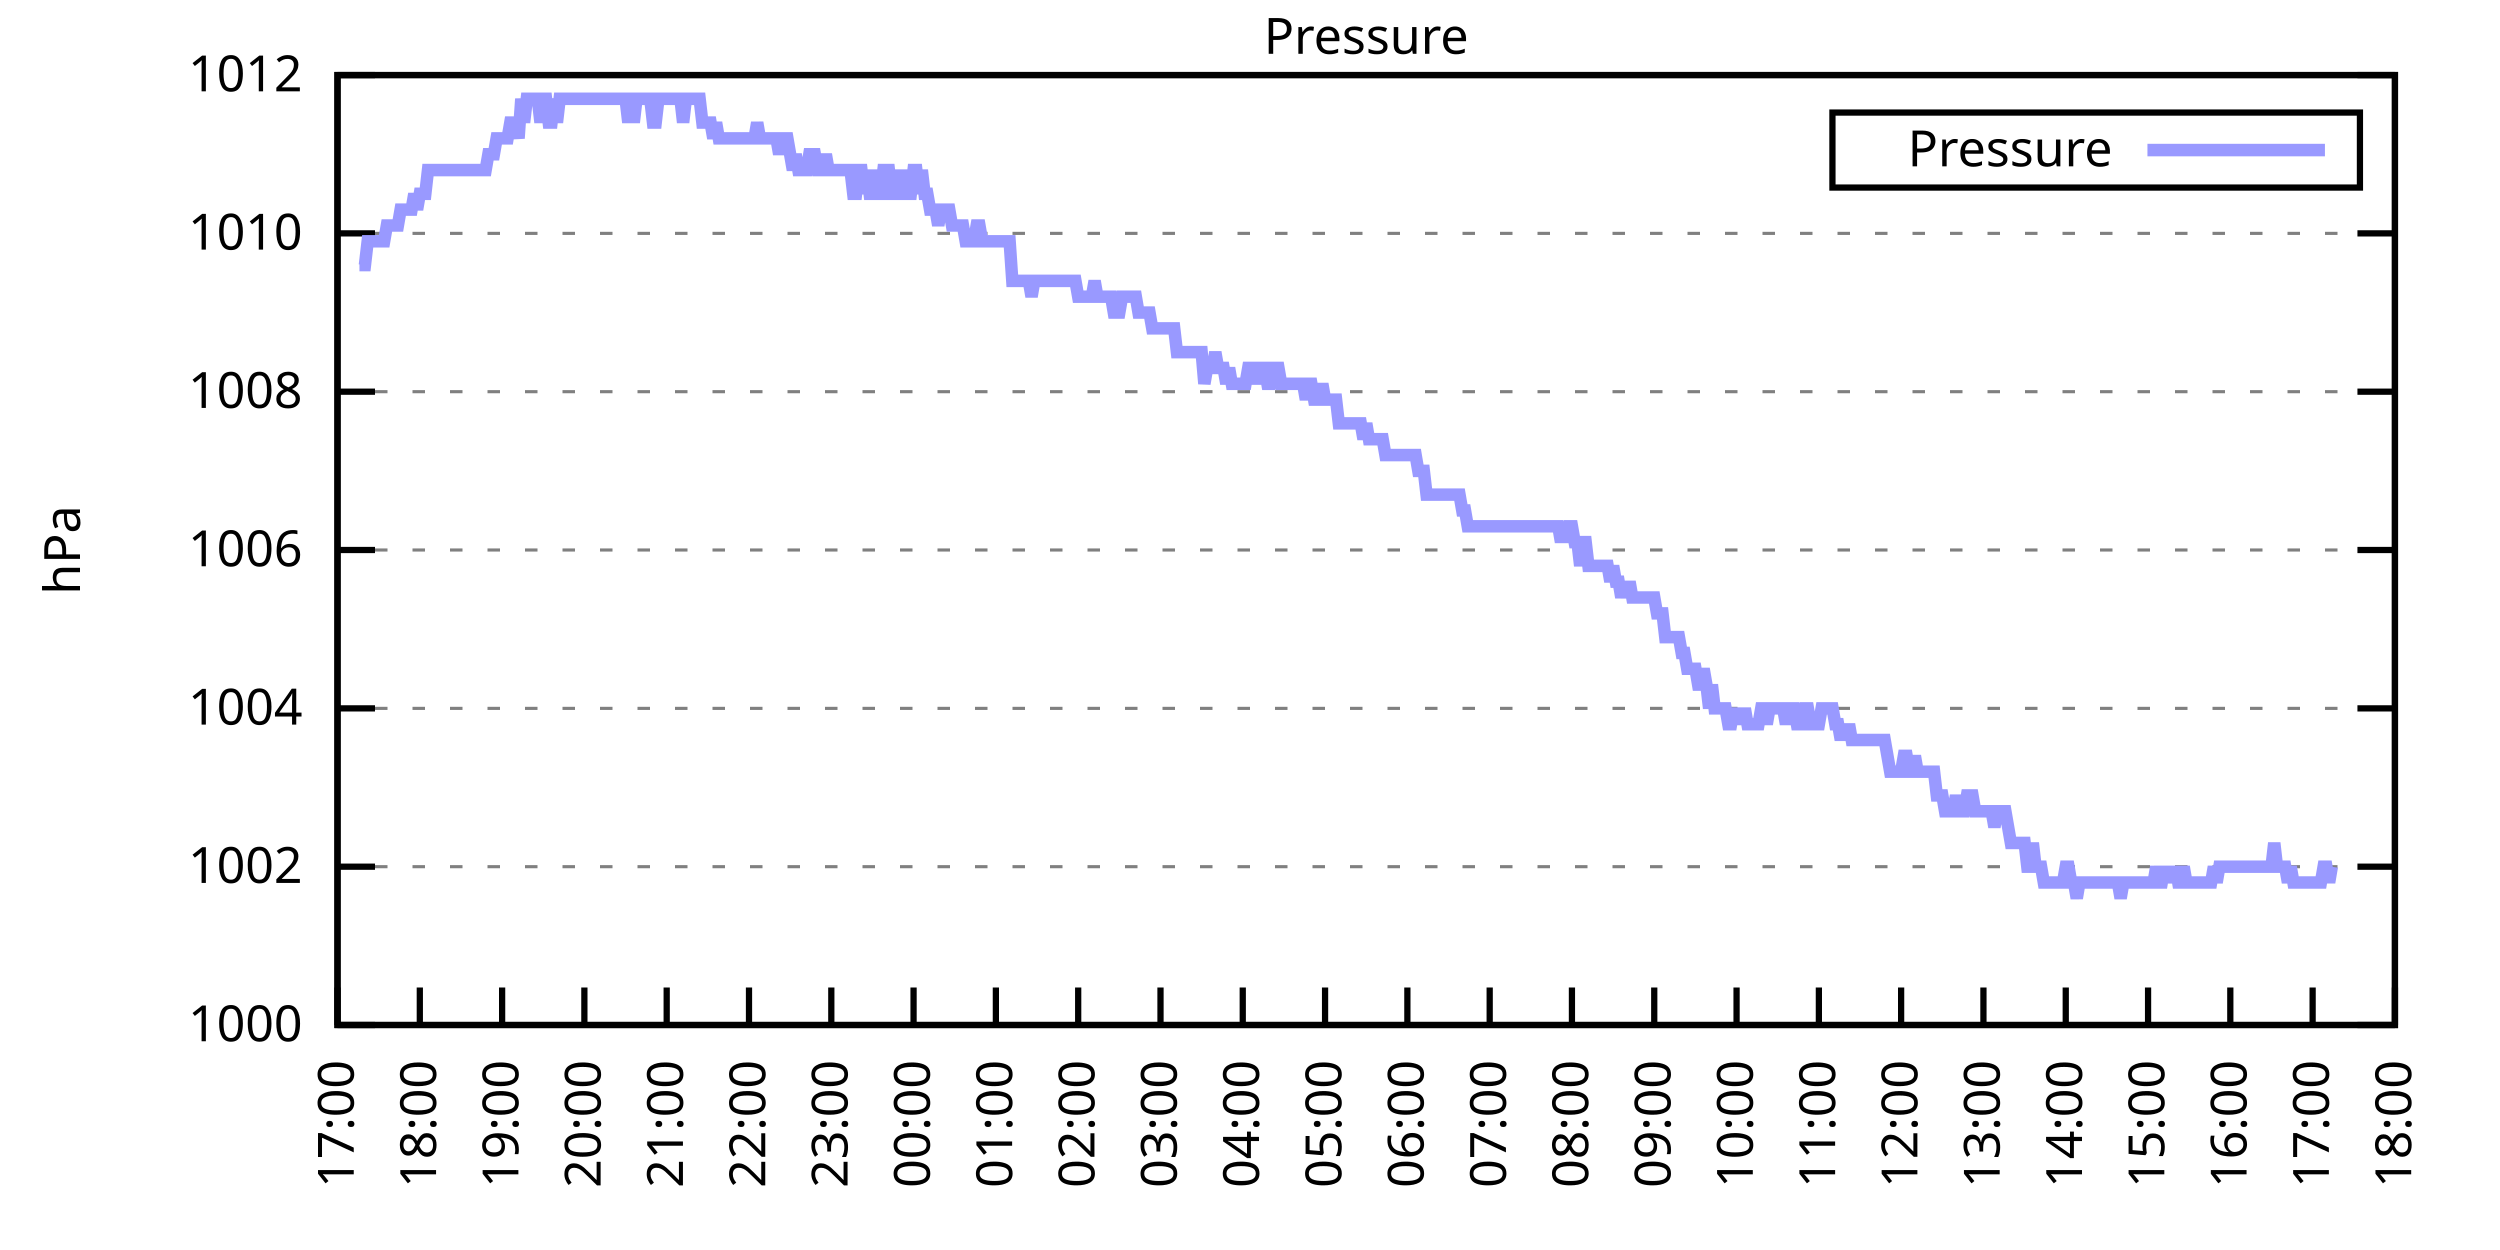
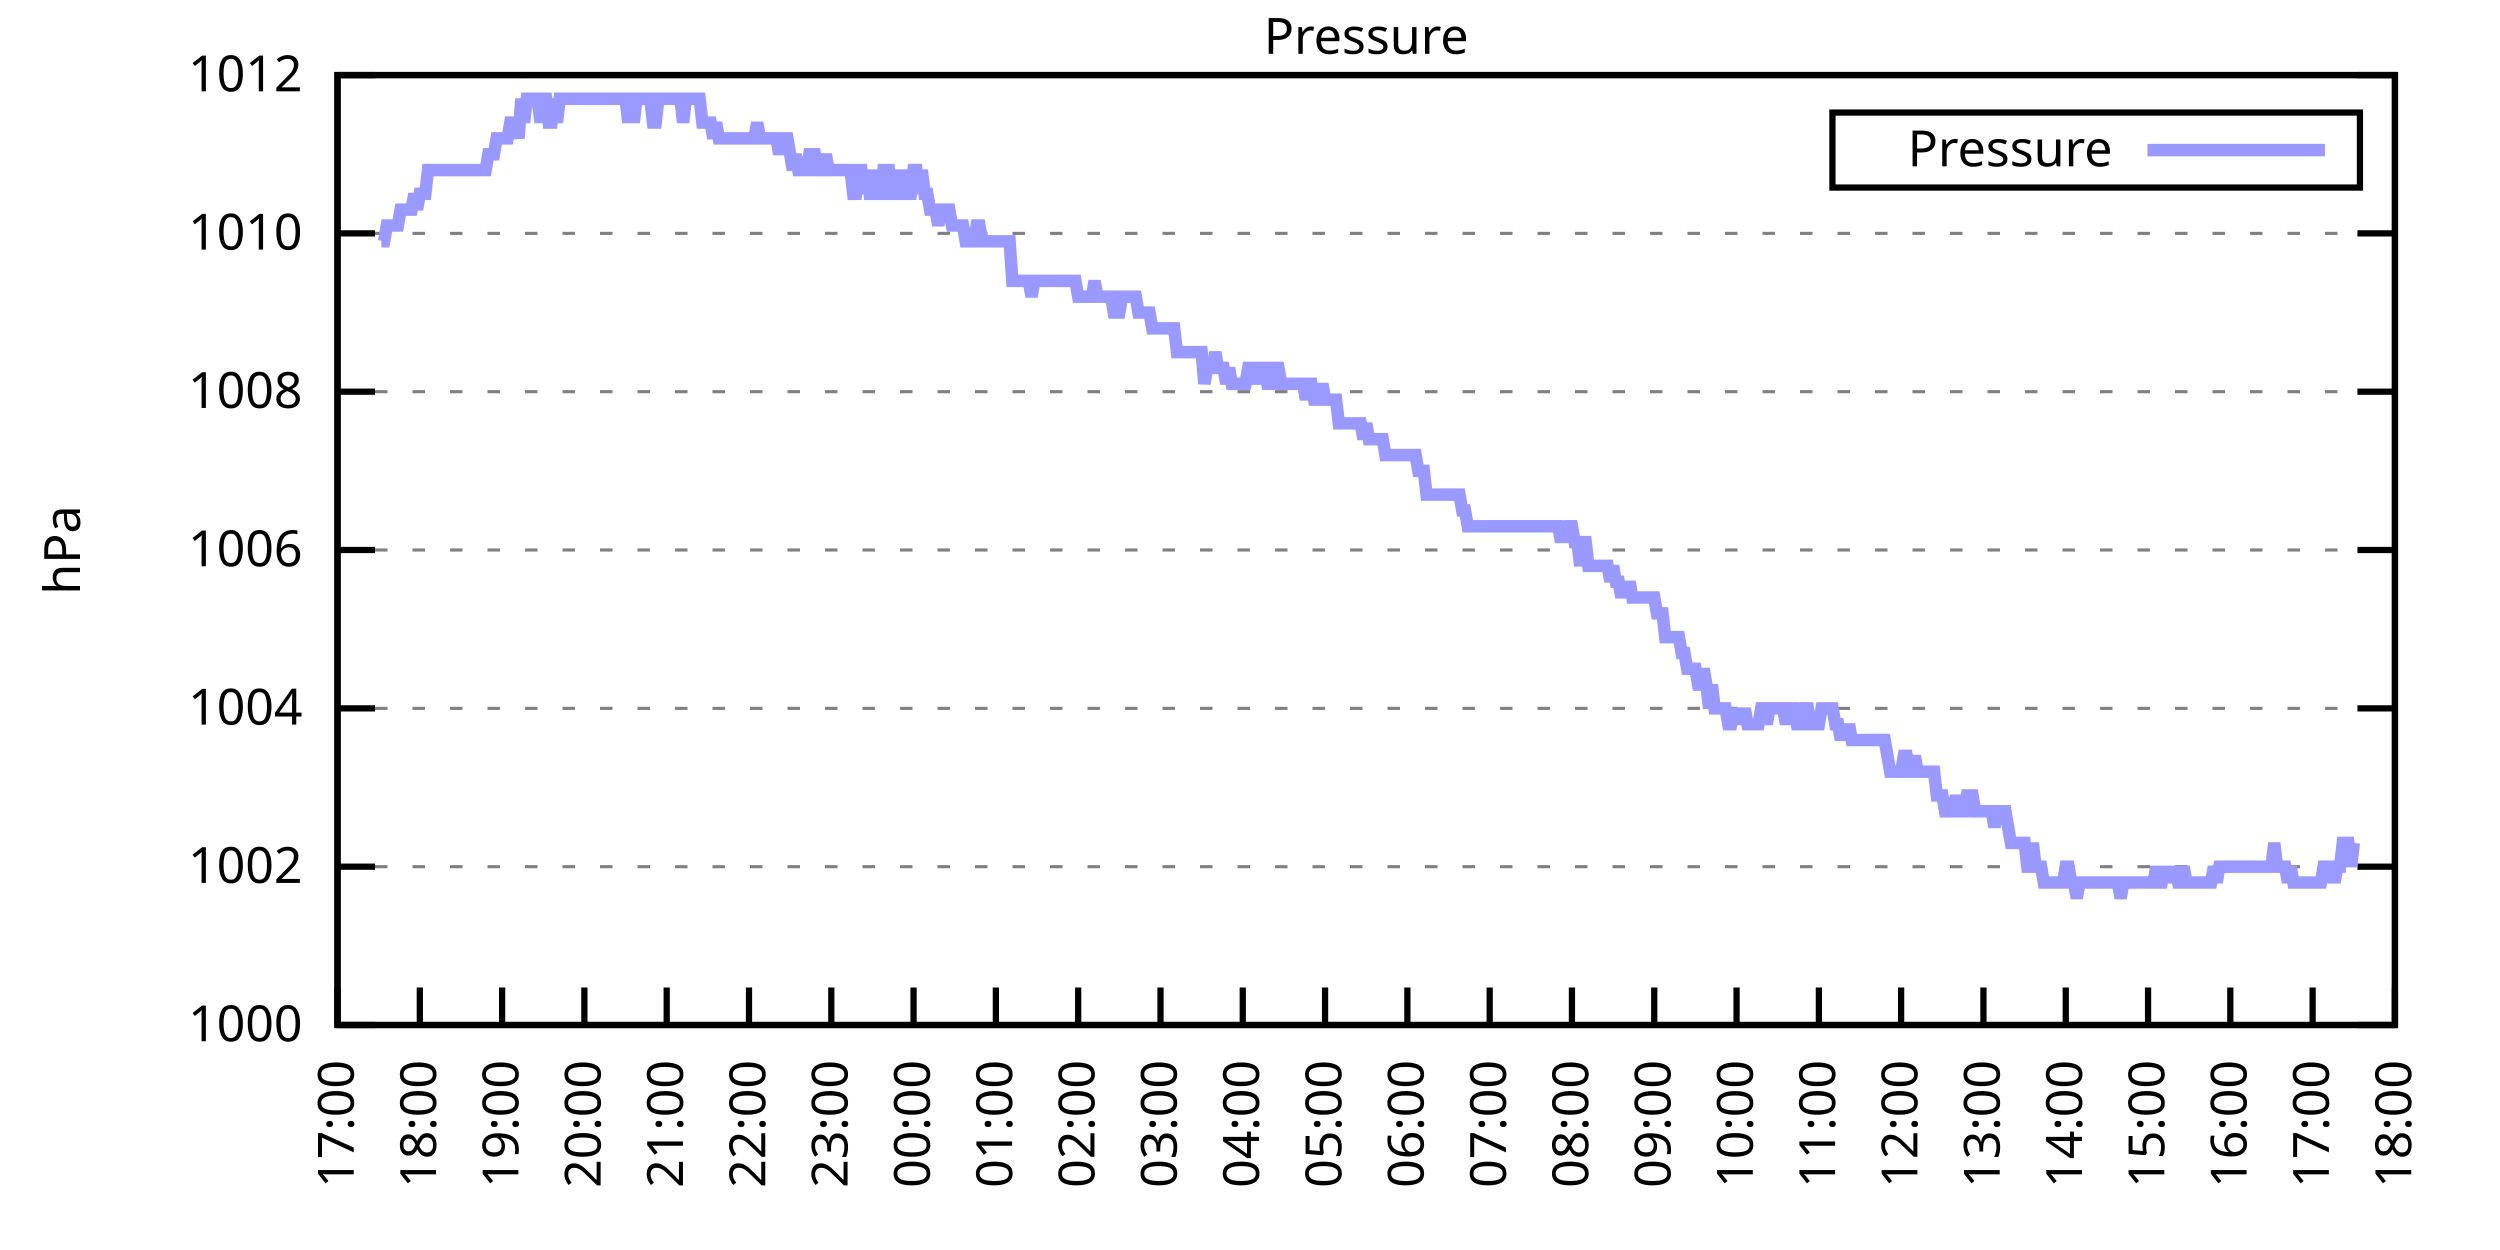
<svg xmlns="http://www.w3.org/2000/svg" xmlns:xlink="http://www.w3.org/1999/xlink" width="400" height="200" viewBox="0 0 400 200">
  <g id="gnuplot_canvas">
    <rect x="0" y="0" width="400" height="200" fill="none" />
    <defs>
      <circle id="gpDot" r="0.5" stroke-width="0.5" stroke="currentColor" />
      <path id="gpPt0" stroke-width="0.333" stroke="currentColor" d="M-1,0 h2 M0,-1 v2" />
      <path id="gpPt1" stroke-width="0.333" stroke="currentColor" d="M-1,-1 L1,1 M1,-1 L-1,1" />
      <path id="gpPt2" stroke-width="0.333" stroke="currentColor" d="M-1,0 L1,0 M0,-1 L0,1 M-1,-1 L1,1 M-1,1 L1,-1" />
      <rect id="gpPt3" stroke-width="0.333" stroke="currentColor" x="-1" y="-1" width="2" height="2" />
      <rect id="gpPt4" stroke-width="0.333" stroke="currentColor" fill="currentColor" x="-1" y="-1" width="2" height="2" />
      <circle id="gpPt5" stroke-width="0.333" stroke="currentColor" cx="0" cy="0" r="1" />
      <use xlink:href="#gpPt5" id="gpPt6" fill="currentColor" stroke="none" />
      <path id="gpPt7" stroke-width="0.333" stroke="currentColor" d="M0,-1.33 L-1.33,0.67 L1.33,0.67 z" />
      <use xlink:href="#gpPt7" id="gpPt8" fill="currentColor" stroke="none" />
      <use xlink:href="#gpPt7" id="gpPt9" stroke="currentColor" transform="rotate(180)" />
      <use xlink:href="#gpPt9" id="gpPt10" fill="currentColor" stroke="none" />
      <use xlink:href="#gpPt3" id="gpPt11" stroke="currentColor" transform="rotate(45)" />
      <use xlink:href="#gpPt11" id="gpPt12" fill="currentColor" stroke="none" />
      <path id="gpPt13" stroke-width="0.333" stroke="currentColor" d="M0,1.330 L1.265,0.411 L0.782,-1.067 L-0.782,-1.076 L-1.265,0.411 z" />
      <use xlink:href="#gpPt13" id="gpPt14" fill="currentColor" stroke="none" />
      <filter id="textbox" filterUnits="objectBoundingBox" x="0" y="0" height="1" width="1">
        <feFlood flood-color="white" flood-opacity="1" result="bgnd" />
        <feComposite in="SourceGraphic" in2="bgnd" operator="atop" />
      </filter>
      <filter id="greybox" filterUnits="objectBoundingBox" x="0" y="0" height="1" width="1">
        <feFlood flood-color="lightgrey" flood-opacity="1" result="grey" />
        <feComposite in="SourceGraphic" in2="grey" operator="atop" />
      </filter>
    </defs>
    <g fill="none" color="white" stroke="currentColor" stroke-width="1.00" stroke-linecap="butt" stroke-linejoin="miter">
</g>
    <g fill="none" color="black" stroke="currentColor" stroke-width="1.00" stroke-linecap="butt" stroke-linejoin="miter">
      <g stroke="none" shape-rendering="crispEdges">
        <polygon fill="rgb(255, 255, 255)" points="54.00,164.00 383.18,164.00 383.18,12.02 54.00,12.02 " />
      </g>
    </g>
    <g fill="none" color="black" stroke="currentColor" stroke-width="1.00" stroke-linecap="butt" stroke-linejoin="miter">
</g>
    <g fill="none" color="black" stroke="black" stroke-width="0.50" stroke-linecap="butt" stroke-linejoin="miter">
</g>
    <g fill="none" color="gray" stroke="currentColor" stroke-width="0.50" stroke-linecap="butt" stroke-linejoin="miter">
      <path stroke="gray" stroke-dasharray="2,4" class="gridline" d="M54.00,164.00 L383.19,164.00  " />
    </g>
    <g fill="none" color="gray" stroke="gray" stroke-width="1.00" stroke-linecap="butt" stroke-linejoin="miter">
</g>
    <g fill="none" color="black" stroke="currentColor" stroke-width="1.00" stroke-linecap="butt" stroke-linejoin="miter">
      <path stroke="black" d="M54.00,164.00 L60.00,164.00 M383.19,164.00 L377.19,164.00  " />
      <g transform="translate(48.40,166.60)" stroke="none" fill="black" font-family="Sans" font-size="8.00" text-anchor="end">
        <text>
          <tspan font-family="Sans"> 1000</tspan>
        </text>
      </g>
    </g>
    <g fill="none" color="black" stroke="currentColor" stroke-width="1.00" stroke-linecap="butt" stroke-linejoin="miter">
</g>
    <g fill="none" color="black" stroke="black" stroke-width="0.50" stroke-linecap="butt" stroke-linejoin="miter">
</g>
    <g fill="none" color="gray" stroke="currentColor" stroke-width="0.50" stroke-linecap="butt" stroke-linejoin="miter">
      <path stroke="gray" stroke-dasharray="2,4" class="gridline" d="M54.00,138.67 L383.19,138.67  " />
    </g>
    <g fill="none" color="gray" stroke="gray" stroke-width="1.00" stroke-linecap="butt" stroke-linejoin="miter">
</g>
    <g fill="none" color="black" stroke="currentColor" stroke-width="1.00" stroke-linecap="butt" stroke-linejoin="miter">
      <path stroke="black" d="M54.00,138.67 L60.00,138.67 M383.19,138.67 L377.19,138.67  " />
      <g transform="translate(48.40,141.27)" stroke="none" fill="black" font-family="Sans" font-size="8.00" text-anchor="end">
        <text>
          <tspan font-family="Sans"> 1002</tspan>
        </text>
      </g>
    </g>
    <g fill="none" color="black" stroke="currentColor" stroke-width="1.00" stroke-linecap="butt" stroke-linejoin="miter">
</g>
    <g fill="none" color="black" stroke="black" stroke-width="0.50" stroke-linecap="butt" stroke-linejoin="miter">
</g>
    <g fill="none" color="gray" stroke="currentColor" stroke-width="0.50" stroke-linecap="butt" stroke-linejoin="miter">
      <path stroke="gray" stroke-dasharray="2,4" class="gridline" d="M54.00,113.34 L383.19,113.34  " />
    </g>
    <g fill="none" color="gray" stroke="gray" stroke-width="1.00" stroke-linecap="butt" stroke-linejoin="miter">
</g>
    <g fill="none" color="black" stroke="currentColor" stroke-width="1.00" stroke-linecap="butt" stroke-linejoin="miter">
      <path stroke="black" d="M54.00,113.34 L60.00,113.34 M383.19,113.34 L377.19,113.34  " />
      <g transform="translate(48.40,115.94)" stroke="none" fill="black" font-family="Sans" font-size="8.00" text-anchor="end">
        <text>
          <tspan font-family="Sans"> 1004</tspan>
        </text>
      </g>
    </g>
    <g fill="none" color="black" stroke="currentColor" stroke-width="1.00" stroke-linecap="butt" stroke-linejoin="miter">
</g>
    <g fill="none" color="black" stroke="black" stroke-width="0.50" stroke-linecap="butt" stroke-linejoin="miter">
</g>
    <g fill="none" color="gray" stroke="currentColor" stroke-width="0.50" stroke-linecap="butt" stroke-linejoin="miter">
      <path stroke="gray" stroke-dasharray="2,4" class="gridline" d="M54.00,88.00 L383.19,88.00  " />
    </g>
    <g fill="none" color="gray" stroke="gray" stroke-width="1.00" stroke-linecap="butt" stroke-linejoin="miter">
</g>
    <g fill="none" color="black" stroke="currentColor" stroke-width="1.00" stroke-linecap="butt" stroke-linejoin="miter">
      <path stroke="black" d="M54.00,88.00 L60.00,88.00 M383.19,88.00 L377.19,88.00  " />
      <g transform="translate(48.40,90.60)" stroke="none" fill="black" font-family="Sans" font-size="8.00" text-anchor="end">
        <text>
          <tspan font-family="Sans"> 1006</tspan>
        </text>
      </g>
    </g>
    <g fill="none" color="black" stroke="currentColor" stroke-width="1.00" stroke-linecap="butt" stroke-linejoin="miter">
</g>
    <g fill="none" color="black" stroke="black" stroke-width="0.50" stroke-linecap="butt" stroke-linejoin="miter">
</g>
    <g fill="none" color="gray" stroke="currentColor" stroke-width="0.50" stroke-linecap="butt" stroke-linejoin="miter">
      <path stroke="gray" stroke-dasharray="2,4" class="gridline" d="M54.00,62.67 L383.19,62.67  " />
    </g>
    <g fill="none" color="gray" stroke="gray" stroke-width="1.00" stroke-linecap="butt" stroke-linejoin="miter">
</g>
    <g fill="none" color="black" stroke="currentColor" stroke-width="1.00" stroke-linecap="butt" stroke-linejoin="miter">
      <path stroke="black" d="M54.00,62.67 L60.00,62.67 M383.19,62.67 L377.19,62.67  " />
      <g transform="translate(48.40,65.27)" stroke="none" fill="black" font-family="Sans" font-size="8.00" text-anchor="end">
        <text>
          <tspan font-family="Sans"> 1008</tspan>
        </text>
      </g>
    </g>
    <g fill="none" color="black" stroke="currentColor" stroke-width="1.00" stroke-linecap="butt" stroke-linejoin="miter">
</g>
    <g fill="none" color="black" stroke="black" stroke-width="0.50" stroke-linecap="butt" stroke-linejoin="miter">
</g>
    <g fill="none" color="gray" stroke="currentColor" stroke-width="0.50" stroke-linecap="butt" stroke-linejoin="miter">
      <path stroke="gray" stroke-dasharray="2,4" class="gridline" d="M54.00,37.34 L383.19,37.34  " />
    </g>
    <g fill="none" color="gray" stroke="gray" stroke-width="1.00" stroke-linecap="butt" stroke-linejoin="miter">
</g>
    <g fill="none" color="black" stroke="currentColor" stroke-width="1.00" stroke-linecap="butt" stroke-linejoin="miter">
      <path stroke="black" d="M54.00,37.34 L60.00,37.34 M383.19,37.34 L377.19,37.34  " />
      <g transform="translate(48.40,39.94)" stroke="none" fill="black" font-family="Sans" font-size="8.00" text-anchor="end">
        <text>
          <tspan font-family="Sans"> 1010</tspan>
        </text>
      </g>
    </g>
    <g fill="none" color="black" stroke="currentColor" stroke-width="1.00" stroke-linecap="butt" stroke-linejoin="miter">
</g>
    <g fill="none" color="black" stroke="black" stroke-width="0.50" stroke-linecap="butt" stroke-linejoin="miter">
</g>
    <g fill="none" color="gray" stroke="currentColor" stroke-width="0.50" stroke-linecap="butt" stroke-linejoin="miter">
      <path stroke="gray" stroke-dasharray="2,4" class="gridline" d="M54.00,12.01 L383.19,12.01  " />
    </g>
    <g fill="none" color="gray" stroke="gray" stroke-width="1.00" stroke-linecap="butt" stroke-linejoin="miter">
</g>
    <g fill="none" color="black" stroke="currentColor" stroke-width="1.00" stroke-linecap="butt" stroke-linejoin="miter">
      <path stroke="black" d="M54.00,12.01 L60.00,12.01 M383.19,12.01 L377.19,12.01  " />
      <g transform="translate(48.40,14.61)" stroke="none" fill="black" font-family="Sans" font-size="8.00" text-anchor="end">
        <text>
          <tspan font-family="Sans"> 1012</tspan>
        </text>
      </g>
    </g>
    <g fill="none" color="black" stroke="currentColor" stroke-width="1.00" stroke-linecap="butt" stroke-linejoin="miter">
      <path stroke="black" d="M54.00,164.00 L54.00,158.00  " />
      <g transform="translate(56.60,169.60) rotate(270.00)" stroke="none" fill="black" font-family="Sans" font-size="8.00" text-anchor="end">
        <text>
          <tspan font-family="Sans">17:00</tspan>
        </text>
      </g>
    </g>
    <g fill="none" color="black" stroke="currentColor" stroke-width="1.00" stroke-linecap="butt" stroke-linejoin="miter">
      <path stroke="black" d="M67.17,164.00 L67.17,158.00  " />
      <g transform="translate(69.77,169.60) rotate(270.00)" stroke="none" fill="black" font-family="Sans" font-size="8.00" text-anchor="end">
        <text>
          <tspan font-family="Sans">18:00</tspan>
        </text>
      </g>
    </g>
    <g fill="none" color="black" stroke="currentColor" stroke-width="1.00" stroke-linecap="butt" stroke-linejoin="miter">
      <path stroke="black" d="M80.34,164.00 L80.34,158.00  " />
      <g transform="translate(82.94,169.60) rotate(270.00)" stroke="none" fill="black" font-family="Sans" font-size="8.00" text-anchor="end">
        <text>
          <tspan font-family="Sans">19:00</tspan>
        </text>
      </g>
    </g>
    <g fill="none" color="black" stroke="currentColor" stroke-width="1.00" stroke-linecap="butt" stroke-linejoin="miter">
      <path stroke="black" d="M93.50,164.00 L93.50,158.00  " />
      <g transform="translate(96.10,169.60) rotate(270.00)" stroke="none" fill="black" font-family="Sans" font-size="8.00" text-anchor="end">
        <text>
          <tspan font-family="Sans">20:00</tspan>
        </text>
      </g>
    </g>
    <g fill="none" color="black" stroke="currentColor" stroke-width="1.00" stroke-linecap="butt" stroke-linejoin="miter">
      <path stroke="black" d="M106.67,164.00 L106.67,158.00  " />
      <g transform="translate(109.27,169.60) rotate(270.00)" stroke="none" fill="black" font-family="Sans" font-size="8.00" text-anchor="end">
        <text>
          <tspan font-family="Sans">21:00</tspan>
        </text>
      </g>
    </g>
    <g fill="none" color="black" stroke="currentColor" stroke-width="1.00" stroke-linecap="butt" stroke-linejoin="miter">
      <path stroke="black" d="M119.84,164.00 L119.84,158.00  " />
      <g transform="translate(122.44,169.60) rotate(270.00)" stroke="none" fill="black" font-family="Sans" font-size="8.00" text-anchor="end">
        <text>
          <tspan font-family="Sans">22:00</tspan>
        </text>
      </g>
    </g>
    <g fill="none" color="black" stroke="currentColor" stroke-width="1.00" stroke-linecap="butt" stroke-linejoin="miter">
      <path stroke="black" d="M133.01,164.00 L133.01,158.00  " />
      <g transform="translate(135.61,169.60) rotate(270.00)" stroke="none" fill="black" font-family="Sans" font-size="8.00" text-anchor="end">
        <text>
          <tspan font-family="Sans">23:00</tspan>
        </text>
      </g>
    </g>
    <g fill="none" color="black" stroke="currentColor" stroke-width="1.00" stroke-linecap="butt" stroke-linejoin="miter">
      <path stroke="black" d="M146.17,164.00 L146.17,158.00  " />
      <g transform="translate(148.77,169.60) rotate(270.00)" stroke="none" fill="black" font-family="Sans" font-size="8.00" text-anchor="end">
        <text>
          <tspan font-family="Sans">00:00</tspan>
        </text>
      </g>
    </g>
    <g fill="none" color="black" stroke="currentColor" stroke-width="1.00" stroke-linecap="butt" stroke-linejoin="miter">
      <path stroke="black" d="M159.34,164.00 L159.34,158.00  " />
      <g transform="translate(161.94,169.60) rotate(270.00)" stroke="none" fill="black" font-family="Sans" font-size="8.00" text-anchor="end">
        <text>
          <tspan font-family="Sans">01:00</tspan>
        </text>
      </g>
    </g>
    <g fill="none" color="black" stroke="currentColor" stroke-width="1.00" stroke-linecap="butt" stroke-linejoin="miter">
      <path stroke="black" d="M172.51,164.00 L172.51,158.00  " />
      <g transform="translate(175.11,169.60) rotate(270.00)" stroke="none" fill="black" font-family="Sans" font-size="8.00" text-anchor="end">
        <text>
          <tspan font-family="Sans">02:00</tspan>
        </text>
      </g>
    </g>
    <g fill="none" color="black" stroke="currentColor" stroke-width="1.00" stroke-linecap="butt" stroke-linejoin="miter">
      <path stroke="black" d="M185.68,164.00 L185.68,158.00  " />
      <g transform="translate(188.28,169.60) rotate(270.00)" stroke="none" fill="black" font-family="Sans" font-size="8.00" text-anchor="end">
        <text>
          <tspan font-family="Sans">03:00</tspan>
        </text>
      </g>
    </g>
    <g fill="none" color="black" stroke="currentColor" stroke-width="1.00" stroke-linecap="butt" stroke-linejoin="miter">
      <path stroke="black" d="M198.84,164.00 L198.84,158.00  " />
      <g transform="translate(201.44,169.60) rotate(270.00)" stroke="none" fill="black" font-family="Sans" font-size="8.00" text-anchor="end">
        <text>
          <tspan font-family="Sans">04:00</tspan>
        </text>
      </g>
    </g>
    <g fill="none" color="black" stroke="currentColor" stroke-width="1.00" stroke-linecap="butt" stroke-linejoin="miter">
      <path stroke="black" d="M212.01,164.00 L212.01,158.00  " />
      <g transform="translate(214.61,169.60) rotate(270.00)" stroke="none" fill="black" font-family="Sans" font-size="8.00" text-anchor="end">
        <text>
          <tspan font-family="Sans">05:00</tspan>
        </text>
      </g>
    </g>
    <g fill="none" color="black" stroke="currentColor" stroke-width="1.00" stroke-linecap="butt" stroke-linejoin="miter">
      <path stroke="black" d="M225.18,164.00 L225.18,158.00  " />
      <g transform="translate(227.78,169.60) rotate(270.00)" stroke="none" fill="black" font-family="Sans" font-size="8.00" text-anchor="end">
        <text>
          <tspan font-family="Sans">06:00</tspan>
        </text>
      </g>
    </g>
    <g fill="none" color="black" stroke="currentColor" stroke-width="1.00" stroke-linecap="butt" stroke-linejoin="miter">
      <path stroke="black" d="M238.35,164.00 L238.35,158.00  " />
      <g transform="translate(240.95,169.60) rotate(270.00)" stroke="none" fill="black" font-family="Sans" font-size="8.00" text-anchor="end">
        <text>
          <tspan font-family="Sans">07:00</tspan>
        </text>
      </g>
    </g>
    <g fill="none" color="black" stroke="currentColor" stroke-width="1.00" stroke-linecap="butt" stroke-linejoin="miter">
      <path stroke="black" d="M251.51,164.00 L251.51,158.00  " />
      <g transform="translate(254.11,169.60) rotate(270.00)" stroke="none" fill="black" font-family="Sans" font-size="8.00" text-anchor="end">
        <text>
          <tspan font-family="Sans">08:00</tspan>
        </text>
      </g>
    </g>
    <g fill="none" color="black" stroke="currentColor" stroke-width="1.00" stroke-linecap="butt" stroke-linejoin="miter">
      <path stroke="black" d="M264.68,164.00 L264.68,158.00  " />
      <g transform="translate(267.28,169.60) rotate(270.00)" stroke="none" fill="black" font-family="Sans" font-size="8.00" text-anchor="end">
        <text>
          <tspan font-family="Sans">09:00</tspan>
        </text>
      </g>
    </g>
    <g fill="none" color="black" stroke="currentColor" stroke-width="1.00" stroke-linecap="butt" stroke-linejoin="miter">
      <path stroke="black" d="M277.85,164.00 L277.85,158.00  " />
      <g transform="translate(280.45,169.60) rotate(270.00)" stroke="none" fill="black" font-family="Sans" font-size="8.00" text-anchor="end">
        <text>
          <tspan font-family="Sans">10:00</tspan>
        </text>
      </g>
    </g>
    <g fill="none" color="black" stroke="currentColor" stroke-width="1.00" stroke-linecap="butt" stroke-linejoin="miter">
      <path stroke="black" d="M291.02,164.00 L291.02,158.00  " />
      <g transform="translate(293.62,169.60) rotate(270.00)" stroke="none" fill="black" font-family="Sans" font-size="8.00" text-anchor="end">
        <text>
          <tspan font-family="Sans">11:00</tspan>
        </text>
      </g>
    </g>
    <g fill="none" color="black" stroke="currentColor" stroke-width="1.00" stroke-linecap="butt" stroke-linejoin="miter">
      <path stroke="black" d="M304.18,164.00 L304.18,158.00  " />
      <g transform="translate(306.78,169.60) rotate(270.00)" stroke="none" fill="black" font-family="Sans" font-size="8.00" text-anchor="end">
        <text>
          <tspan font-family="Sans">12:00</tspan>
        </text>
      </g>
    </g>
    <g fill="none" color="black" stroke="currentColor" stroke-width="1.00" stroke-linecap="butt" stroke-linejoin="miter">
      <path stroke="black" d="M317.35,164.00 L317.35,158.00  " />
      <g transform="translate(319.95,169.60) rotate(270.00)" stroke="none" fill="black" font-family="Sans" font-size="8.00" text-anchor="end">
        <text>
          <tspan font-family="Sans">13:00</tspan>
        </text>
      </g>
    </g>
    <g fill="none" color="black" stroke="currentColor" stroke-width="1.00" stroke-linecap="butt" stroke-linejoin="miter">
      <path stroke="black" d="M330.52,164.00 L330.52,158.00  " />
      <g transform="translate(333.12,169.60) rotate(270.00)" stroke="none" fill="black" font-family="Sans" font-size="8.00" text-anchor="end">
        <text>
          <tspan font-family="Sans">14:00</tspan>
        </text>
      </g>
    </g>
    <g fill="none" color="black" stroke="currentColor" stroke-width="1.00" stroke-linecap="butt" stroke-linejoin="miter">
      <path stroke="black" d="M343.69,164.00 L343.69,158.00  " />
      <g transform="translate(346.29,169.60) rotate(270.00)" stroke="none" fill="black" font-family="Sans" font-size="8.00" text-anchor="end">
        <text>
          <tspan font-family="Sans">15:00</tspan>
        </text>
      </g>
    </g>
    <g fill="none" color="black" stroke="currentColor" stroke-width="1.00" stroke-linecap="butt" stroke-linejoin="miter">
      <path stroke="black" d="M356.85,164.00 L356.85,158.00  " />
      <g transform="translate(359.45,169.60) rotate(270.00)" stroke="none" fill="black" font-family="Sans" font-size="8.00" text-anchor="end">
        <text>
          <tspan font-family="Sans">16:00</tspan>
        </text>
      </g>
    </g>
    <g fill="none" color="black" stroke="currentColor" stroke-width="1.00" stroke-linecap="butt" stroke-linejoin="miter">
      <path stroke="black" d="M370.02,164.00 L370.02,158.00  " />
      <g transform="translate(372.62,169.60) rotate(270.00)" stroke="none" fill="black" font-family="Sans" font-size="8.00" text-anchor="end">
        <text>
          <tspan font-family="Sans">17:00</tspan>
        </text>
      </g>
    </g>
    <g fill="none" color="black" stroke="currentColor" stroke-width="1.00" stroke-linecap="butt" stroke-linejoin="miter">
      <path stroke="black" d="M383.19,164.00 L383.19,158.00  " />
      <g transform="translate(385.79,169.60) rotate(270.00)" stroke="none" fill="black" font-family="Sans" font-size="8.00" text-anchor="end">
        <text>
          <tspan font-family="Sans">18:00</tspan>
        </text>
      </g>
    </g>
    <g fill="none" color="black" stroke="currentColor" stroke-width="1.00" stroke-linecap="butt" stroke-linejoin="miter">
</g>
    <g fill="none" color="black" stroke="currentColor" stroke-width="1.00" stroke-linecap="butt" stroke-linejoin="miter">
      <path stroke="black" d="M54.00,12.01 L54.00,164.00 L383.19,164.00 L383.19,12.01 L54.00,12.01 Z  " />
    </g>
    <g fill="none" color="black" stroke="currentColor" stroke-width="1.00" stroke-linecap="butt" stroke-linejoin="miter">
</g>
    <g fill="none" color="black" stroke="currentColor" stroke-width="1.00" stroke-linecap="butt" stroke-linejoin="miter">
      <path stroke="black" d="M293.19,30.01 L293.19,18.01 L377.59,18.01 L377.59,30.01 L293.19,30.01 Z  " />
    </g>
    <g id="Pressure_plot_1">
      <g fill="none" color="white" stroke="black" stroke-width="2.00" stroke-linecap="butt" stroke-linejoin="miter">
</g>
      <g fill="none" color="black" stroke="currentColor" stroke-width="2.00" stroke-linecap="butt" stroke-linejoin="miter">
        <g transform="translate(337.99,26.61)" stroke="none" fill="black" font-family="Sans" font-size="8.00" text-anchor="end">
          <text>
            <tspan font-family="Sans">Pressure</tspan>
          </text>
        </g>
      </g>
      <g fill="none" color="black" stroke="currentColor" stroke-width="2.00" stroke-linecap="butt" stroke-linejoin="miter">
-         <path stroke="rgb(153, 153, 255)" d="M343.59,24.01 L371.99,24.01 M57.51,42.41 L57.95,42.41 L58.39,42.41 L58.83,38.61 L59.27,38.61 L59.71,38.61   L60.14,38.61 L60.58,38.61 L61.02,38.61 L61.46,38.61 L61.90,36.08 L62.34,36.08 L62.78,36.08 L63.22,36.08   L63.66,36.08 L64.10,33.54 L64.53,33.54 L64.97,33.54 L65.41,33.54 L65.85,33.54 L66.29,31.01 L66.73,33.54   L67.17,31.01 L67.61,31.01 L68.05,31.01 L68.48,27.21 L68.92,27.21 L69.36,27.21 L69.80,27.21 L70.24,27.21   L70.68,27.21 L71.12,27.21 L71.56,27.21 L72.00,27.21 L72.43,27.21 L72.87,27.21 L73.31,27.21 L73.75,27.21   L74.19,27.21 L74.63,27.21 L75.07,27.21 L75.51,27.21 L75.95,27.21 L76.38,27.21 L76.82,27.21 L77.26,27.21   L77.70,27.21 L78.14,24.68 L78.58,24.68 L79.02,24.68 L79.46,22.14 L79.90,22.14 L80.34,22.14 L80.77,22.14   L81.21,22.14 L81.65,19.61 L82.09,19.61 L82.53,19.61 L82.97,22.14 L83.41,15.81 L83.85,19.61 L84.29,15.81   L84.72,15.81 L85.16,15.81 L85.60,15.81 L86.04,15.81 L86.48,19.61 L86.92,15.81 L87.36,15.81 L87.80,19.61   L88.24,19.61 L88.67,15.81 L89.11,19.61 L89.55,15.81 L89.99,15.81 L90.43,15.81 L90.87,15.81 L91.31,15.81   L91.75,15.81 L92.19,15.81 L92.62,15.81 L93.06,15.81 L93.50,15.81 L93.94,15.81 L94.38,15.81 L94.82,15.81   L95.26,15.81 L95.70,15.81 L96.14,15.81 L96.58,15.81 L97.01,15.81 L97.45,15.81 L97.89,15.81 L98.33,15.81   L98.77,15.81 L99.21,15.81 L99.65,15.81 L100.09,15.81 L100.53,19.61 L100.96,15.81 L101.40,19.61 L101.84,15.81   L102.28,15.81 L102.72,15.81 L103.16,15.81 L103.60,15.81 L104.04,15.81 L104.48,19.61 L104.91,19.61 L105.35,15.81   L105.79,15.81 L106.23,15.81 L106.67,15.81 L107.11,15.81 L107.55,15.81 L107.99,15.81 L108.43,15.81 L108.87,15.81   L109.30,19.61 L109.74,15.81 L110.18,15.81 L110.62,15.81 L111.06,15.81 L111.50,15.81 L111.94,15.81 L112.38,19.61   L112.82,19.61 L113.25,19.61 L113.69,19.61 L114.13,22.14 L114.57,19.61 L115.01,22.14 L115.45,22.14 L115.89,22.14   L116.33,22.14 L116.77,22.14 L117.20,22.14 L117.64,22.14 L118.08,22.14 L118.52,22.14 L118.96,22.14 L119.40,22.14   L119.84,22.14 L120.28,22.14 L120.72,22.14 L121.15,19.61 L121.59,22.14 L122.03,22.14 L122.47,22.14 L122.91,22.14   L123.35,22.14 L123.79,22.14 L124.23,22.14 L124.67,24.68 L125.11,22.14 L125.54,22.14 L125.98,22.14 L126.42,24.68   L126.86,27.21 L127.30,24.68 L127.74,27.21 L128.18,27.21 L128.62,27.21 L129.06,27.21 L129.49,24.68 L129.93,24.68   L130.37,24.68 L130.81,27.21 L131.25,27.21 L131.69,27.21 L132.13,24.68 L132.57,27.21 L133.01,27.21 L133.44,27.21   L133.88,27.21 L134.32,27.21 L134.76,27.21 L135.20,27.21 L135.64,27.21 L136.08,27.21 L136.52,31.01 L136.96,31.01   L137.39,27.21 L137.83,27.21 L138.27,31.01 L138.71,27.21 L139.15,31.01 L139.59,31.01 L140.03,27.21 L140.47,31.01   L140.91,31.01 L141.35,27.21 L141.78,27.21 L142.22,27.21 L142.66,31.01 L143.10,31.01 L143.54,31.01 L143.98,27.21   L144.42,31.01 L144.86,27.21 L145.30,31.01 L145.73,31.01 L146.17,27.21 L146.61,27.21 L147.05,31.01 L147.49,27.21   L147.93,31.01 L148.37,31.01 L148.81,33.54 L149.25,33.54 L149.68,33.54 L150.12,36.08 L150.56,33.54 L151.00,33.54   L151.44,33.54 L151.88,33.54 L152.32,36.08 L152.76,36.08 L153.20,36.08 L153.63,36.08 L154.07,36.08 L154.51,38.61   L154.95,38.61 L155.39,38.61 L155.83,38.61 L156.27,36.08 L156.71,36.08 L157.15,38.61 L157.59,38.61 L158.02,38.61   L158.46,38.61 L158.90,38.61 L159.34,38.61 L159.78,38.61 L160.22,38.61 L160.66,38.61 L161.10,38.61 L161.54,38.61   L161.97,44.94 L162.41,44.94 L162.85,44.94 L163.29,44.94 L163.73,44.94 L164.17,44.94 L164.61,44.94 L165.05,47.47   L165.49,44.94 L165.92,44.94 L166.36,44.94 L166.80,44.94 L167.24,44.94 L167.68,44.94 L168.12,44.94 L168.56,44.94   L169.00,44.94 L169.44,44.94 L169.87,44.94 L170.31,44.94 L170.75,44.94 L171.19,44.94 L171.63,44.94 L172.07,44.94   L172.51,47.47 L172.95,47.47 L173.39,47.47 L173.83,47.47 L174.26,47.47 L174.70,47.47 L175.14,44.94 L175.58,47.47   L176.02,47.47 L176.46,47.47 L176.90,47.47 L177.34,47.47 L177.78,47.47 L178.21,50.01 L178.65,50.01 L179.09,50.01   L179.53,47.47 L179.97,47.47 L180.41,47.47 L180.85,47.47 L181.29,47.47 L181.73,47.47 L182.16,50.01 L182.60,50.01   L183.04,50.01 L183.48,50.01 L183.92,50.01 L184.36,52.54 L184.80,52.54 L185.24,52.54 L185.68,52.54 L186.11,52.54   L186.55,52.54 L186.99,52.54 L187.43,52.54 L187.87,52.54 L188.31,56.34 L188.75,56.34 L189.19,56.34 L189.63,56.34   L190.07,56.34 L190.50,56.34 L190.94,56.34 L191.38,56.34 L191.82,56.34 L192.26,56.34 L192.70,61.41 L193.14,58.87   L193.58,58.87 L194.02,58.87 L194.45,56.34 L194.89,58.87 L195.33,58.87 L195.77,58.87 L196.21,61.41 L196.65,58.87   L197.09,61.41 L197.53,61.41 L197.97,61.41 L198.40,61.41 L198.84,61.41 L199.28,61.41 L199.72,58.87 L200.16,58.87   L200.60,58.87 L201.04,61.41 L201.48,58.87 L201.92,58.87 L202.35,58.87 L202.79,61.41 L203.23,61.41 L203.67,58.87   L204.11,58.87 L204.55,58.87 L204.99,61.41 L205.43,61.41 L205.87,61.41 L206.31,61.41 L206.74,61.41 L207.18,61.41   L207.62,61.41 L208.06,61.41 L208.50,61.41 L208.94,63.94 L209.38,61.41 L209.82,61.41 L210.26,63.94 L210.69,63.94   L211.13,63.94 L211.57,61.41 L212.01,63.94 L212.45,63.94 L212.89,63.94 L213.33,63.94 L213.77,63.94 L214.21,67.74   L214.64,67.74 L215.08,67.74 L215.52,67.74 L215.96,67.74 L216.40,67.74 L216.84,67.74 L217.28,67.74 L217.72,67.74   L218.16,70.27 L218.60,67.74 L219.03,70.27 L219.47,70.27 L219.91,70.27 L220.35,70.27 L220.79,70.27 L221.23,70.27   L221.67,72.81 L222.11,72.81 L222.55,72.81 L222.98,72.81 L223.42,72.81 L223.86,72.81 L224.30,72.81 L224.74,72.81   L225.18,72.81 L225.62,72.81 L226.06,72.81 L226.50,72.81 L226.93,75.34 L227.37,75.34 L227.81,75.34 L228.25,79.14   L228.69,79.14 L229.13,79.14 L229.57,79.14 L230.01,79.14 L230.45,79.14 L230.88,79.14 L231.32,79.14 L231.76,79.14   L232.20,79.14 L232.64,79.14 L233.08,79.14 L233.52,79.14 L233.96,81.67 L234.40,81.67 L234.84,84.21 L235.27,84.21   L235.71,84.21 L236.15,84.21 L236.59,84.21 L237.03,84.21 L237.47,84.21 L237.91,84.21 L238.35,84.21 L238.79,84.21   L239.22,84.21 L239.66,84.21 L240.10,84.21 L240.54,84.21 L240.98,84.21 L241.42,84.21 L241.86,84.21 L242.30,84.21   L242.74,84.21 L243.17,84.21 L243.61,84.21 L244.05,84.21 L244.49,84.21 L244.93,84.21 L245.37,84.21 L245.81,84.21   L246.25,84.21 L246.69,84.21 L247.12,84.21 L247.56,84.21 L248.00,84.21 L248.44,84.21 L248.88,84.21 L249.32,84.21   L249.76,86.74 L250.20,84.21 L250.64,86.74 L251.08,84.21 L251.51,84.21 L251.95,86.74 L252.39,86.74 L252.83,90.54   L253.27,86.74 L253.71,86.74 L254.15,90.54 L254.59,90.54 L255.03,90.54 L255.46,90.54 L255.90,90.54 L256.34,90.54   L256.78,90.54 L257.22,90.54 L257.66,93.07 L258.10,90.54 L258.54,93.07 L258.98,93.07 L259.41,95.60 L259.85,93.07   L260.29,95.60 L260.73,93.07 L261.17,95.60 L261.61,95.60 L262.05,95.60 L262.49,95.60 L262.93,95.60 L263.36,95.60   L263.80,95.60 L264.24,95.60 L264.68,95.60 L265.12,98.14 L265.56,98.14 L266.00,98.14 L266.44,101.94 L266.88,101.94   L267.32,101.94 L267.75,101.94 L268.19,101.94 L268.63,101.94 L269.07,104.47 L269.51,104.47 L269.95,107.00 L270.39,107.00   L270.83,107.00 L271.27,107.00 L271.70,109.54 L272.14,109.54 L272.58,107.00 L273.02,109.54 L273.46,113.34 L273.90,109.54   L274.34,113.34 L274.78,113.34 L275.22,113.34 L275.65,113.34 L276.09,113.34 L276.53,115.87 L276.97,115.87 L277.41,113.34   L277.85,115.87 L278.29,113.34 L278.73,115.87 L279.17,113.34 L279.60,115.87 L280.04,115.87 L280.48,115.87 L280.92,115.87   L281.36,115.87 L281.80,113.34 L282.24,113.34 L282.68,115.87 L283.12,113.34 L283.56,113.34 L283.99,113.34 L284.43,113.34   L284.87,113.34 L285.31,113.34 L285.75,115.87 L286.19,113.34 L286.63,113.34 L287.07,113.34 L287.51,115.87 L287.94,115.87   L288.38,115.87 L288.82,113.34 L289.26,113.34 L289.70,115.87 L290.14,115.87 L290.58,115.87 L291.02,115.87 L291.46,113.34   L291.89,113.34 L292.33,113.34 L292.77,113.34 L293.21,113.34 L293.65,115.87 L294.09,115.87 L294.53,118.40 L294.97,115.87   L295.41,118.40 L295.84,115.87 L296.28,118.40 L296.72,118.40 L297.16,118.40 L297.60,118.40 L298.04,118.40 L298.48,118.40   L298.92,118.40 L299.36,118.40 L299.80,118.40 L300.23,118.40 L300.67,118.40 L301.11,118.40 L301.55,118.40 L301.99,120.94   L302.43,123.47 L302.87,123.47 L303.31,123.47 L303.75,123.47 L304.18,123.47 L304.62,120.94 L305.06,120.94 L305.50,123.47   L305.94,123.47 L306.38,120.94 L306.82,123.47 L307.26,123.47 L307.70,123.47 L308.13,123.47 L308.57,123.47 L309.01,123.47   L309.45,123.47 L309.89,127.27 L310.33,127.27 L310.77,127.27 L311.21,129.80 L311.65,129.80 L312.08,129.80 L312.52,129.80   L312.96,127.27 L313.40,129.80 L313.84,129.80 L314.28,129.80 L314.72,127.27 L315.16,127.27 L315.60,127.27 L316.04,129.80   L316.47,129.80 L316.91,129.80 L317.35,129.80 L317.79,129.80 L318.23,129.80 L318.67,129.80 L319.11,132.34 L319.55,129.80   L319.99,129.80 L320.42,129.80 L320.86,129.80 L321.30,132.34 L321.74,134.87 L322.18,134.87 L322.62,134.87 L323.06,134.87   L323.50,134.87 L323.94,134.87 L324.37,138.67 L324.81,138.67 L325.25,134.87 L325.69,138.67 L326.13,138.67 L326.57,138.67   L327.01,141.20 L327.45,141.20 L327.89,141.20 L328.33,141.20 L328.76,141.20 L329.20,141.20 L329.64,141.20 L330.08,141.20   L330.52,138.67 L330.96,138.67 L331.40,141.20 L331.84,141.20 L332.28,143.73 L332.71,141.20 L333.15,141.20 L333.59,141.20   L334.03,141.20 L334.47,141.20 L334.91,141.20 L335.35,141.20 L335.79,141.20 L336.23,141.20 L336.66,141.20 L337.10,141.20   L337.54,141.20 L337.98,141.20 L338.42,141.20 L338.86,141.20 L339.30,143.73 L339.74,141.20 L340.18,141.20 L340.61,141.20   L341.05,141.20 L341.49,141.20 L341.93,141.20 L342.37,141.20 L342.81,141.20 L343.25,141.20 L343.69,141.20 L344.13,141.20   L344.57,141.20 L345.00,138.67 L345.44,141.20 L345.88,141.20 L346.32,138.67 L346.76,141.20 L347.20,138.67 L347.64,141.20   L348.08,138.67 L348.52,141.20 L348.95,141.20 L349.39,138.67 L349.83,141.20 L350.27,141.20 L350.71,141.20 L351.15,141.20   L351.59,141.20 L352.03,141.20 L352.47,141.20 L352.90,141.20 L353.34,141.20 L353.78,141.20 L354.22,138.67 L354.66,141.20   L355.10,138.67 L355.54,138.67 L355.98,138.67 L356.42,138.67 L356.85,138.67 L357.29,138.67 L357.73,138.67 L358.17,138.67   L358.61,138.67 L359.05,138.67 L359.49,138.67 L359.93,138.67 L360.37,138.67 L360.81,138.67 L361.24,138.67 L361.68,138.67   L362.12,138.67 L362.56,138.67 L363.00,138.67 L363.44,138.67 L363.88,134.87 L364.32,138.67 L364.76,138.67 L365.19,138.67   L365.63,138.67 L366.07,141.20 L366.51,138.67 L366.95,141.20 L367.39,141.20 L367.83,141.20 L368.27,141.20 L368.71,141.20   L369.14,141.20 L369.58,141.20 L370.02,141.20 L370.46,141.20 L370.90,141.20 L371.34,141.20 L371.78,138.67 L372.22,138.67   L372.66,141.20 L373.09,138.67  " />
+         <path stroke="rgb(153, 153, 255)" d="M343.59,24.01 L371.99,24.01 M61.02,38.61 L61.46,38.61 L61.90,36.08 L62.34,36.08 L62.78,36.08 L63.22,36.08   L63.66,36.08 L64.10,33.54 L64.53,33.54 L64.97,33.54 L65.41,33.54 L65.85,33.54 L66.29,31.01 L66.73,33.54   L67.17,31.01 L67.61,31.01 L68.05,31.01 L68.48,27.21 L68.92,27.21 L69.36,27.21 L69.80,27.21 L70.24,27.21   L70.68,27.21 L71.12,27.21 L71.56,27.21 L72.00,27.21 L72.43,27.21 L72.87,27.21 L73.31,27.21 L73.75,27.21   L74.19,27.21 L74.63,27.21 L75.07,27.21 L75.51,27.21 L75.95,27.21 L76.38,27.21 L76.82,27.21 L77.26,27.21   L77.70,27.21 L78.14,24.68 L78.58,24.68 L79.02,24.68 L79.46,22.14 L79.90,22.14 L80.34,22.14 L80.77,22.14   L81.21,22.14 L81.65,19.61 L82.09,19.61 L82.53,19.61 L82.97,22.14 L83.41,15.81 L83.85,19.61 L84.29,15.81   L84.72,15.81 L85.16,15.81 L85.60,15.81 L86.04,15.81 L86.48,19.61 L86.92,15.81 L87.36,15.81 L87.80,19.61   L88.24,19.61 L88.67,15.81 L89.11,19.61 L89.55,15.81 L89.99,15.81 L90.43,15.81 L90.87,15.81 L91.31,15.81   L91.75,15.81 L92.19,15.81 L92.62,15.81 L93.06,15.81 L93.50,15.81 L93.94,15.81 L94.38,15.81 L94.82,15.81   L95.26,15.81 L95.70,15.81 L96.14,15.81 L96.58,15.81 L97.01,15.81 L97.45,15.81 L97.89,15.81 L98.33,15.81   L98.77,15.81 L99.21,15.81 L99.65,15.81 L100.09,15.81 L100.53,19.61 L100.96,15.81 L101.40,19.61 L101.84,15.81   L102.28,15.81 L102.72,15.81 L103.16,15.81 L103.60,15.81 L104.04,15.81 L104.48,19.61 L104.91,19.61 L105.35,15.81   L105.79,15.81 L106.23,15.81 L106.67,15.81 L107.11,15.81 L107.55,15.81 L107.99,15.81 L108.43,15.81 L108.87,15.81   L109.30,19.61 L109.74,15.81 L110.18,15.81 L110.62,15.81 L111.06,15.81 L111.50,15.81 L111.94,15.81 L112.38,19.61   L112.82,19.61 L113.25,19.61 L113.69,19.61 L114.13,22.14 L114.57,19.61 L115.01,22.14 L115.45,22.14 L115.89,22.14   L116.33,22.14 L116.77,22.14 L117.20,22.14 L117.64,22.14 L118.08,22.14 L118.52,22.14 L118.96,22.14 L119.40,22.14   L119.84,22.14 L120.28,22.14 L120.72,22.14 L121.15,19.61 L121.59,22.14 L122.03,22.14 L122.47,22.14 L122.91,22.14   L123.35,22.14 L123.79,22.14 L124.23,22.14 L124.67,24.68 L125.11,22.14 L125.54,22.14 L125.98,22.14 L126.42,24.68   L126.86,27.21 L127.30,24.68 L127.74,27.21 L128.18,27.21 L128.62,27.21 L129.06,27.21 L129.49,24.68 L129.93,24.68   L130.37,24.68 L130.81,27.21 L131.25,27.21 L131.69,27.21 L132.13,24.68 L132.57,27.21 L133.01,27.21 L133.44,27.21   L133.88,27.21 L134.32,27.21 L134.76,27.21 L135.20,27.21 L135.64,27.21 L136.08,27.21 L136.52,31.01 L136.96,31.01   L137.39,27.21 L137.83,27.21 L138.27,31.01 L138.71,27.21 L139.15,31.01 L139.59,31.01 L140.03,27.21 L140.47,31.01   L140.91,31.01 L141.35,27.21 L141.78,27.21 L142.22,27.21 L142.66,31.01 L143.10,31.01 L143.54,31.01 L143.98,27.21   L144.42,31.01 L144.86,27.21 L145.30,31.01 L145.73,31.01 L146.17,27.21 L146.61,27.21 L147.05,31.01 L147.49,27.21   L147.93,31.01 L148.37,31.01 L148.81,33.54 L149.25,33.54 L149.68,33.54 L150.12,36.08 L150.56,33.54 L151.00,33.54   L151.44,33.54 L151.88,33.54 L152.32,36.08 L152.76,36.08 L153.20,36.08 L153.63,36.08 L154.07,36.08 L154.51,38.61   L154.95,38.61 L155.39,38.61 L155.83,38.61 L156.27,36.08 L156.71,36.08 L157.15,38.61 L157.59,38.61 L158.02,38.61   L158.46,38.61 L158.90,38.61 L159.34,38.61 L159.78,38.61 L160.22,38.61 L160.66,38.61 L161.10,38.61 L161.54,38.61   L161.97,44.94 L162.41,44.94 L162.85,44.94 L163.29,44.94 L163.73,44.94 L164.17,44.94 L164.61,44.94 L165.05,47.47   L165.49,44.94 L165.92,44.94 L166.36,44.94 L166.80,44.94 L167.24,44.94 L167.68,44.94 L168.12,44.94 L168.56,44.94   L169.00,44.94 L169.44,44.94 L169.87,44.94 L170.31,44.94 L170.75,44.94 L171.19,44.94 L171.63,44.94 L172.07,44.94   L172.51,47.47 L172.95,47.47 L173.39,47.47 L173.83,47.47 L174.26,47.47 L174.70,47.47 L175.14,44.94 L175.58,47.47   L176.02,47.47 L176.46,47.47 L176.90,47.47 L177.34,47.47 L177.78,47.47 L178.21,50.01 L178.65,50.01 L179.09,50.01   L179.53,47.47 L179.97,47.47 L180.41,47.47 L180.85,47.47 L181.29,47.47 L181.73,47.47 L182.16,50.01 L182.60,50.01   L183.04,50.01 L183.48,50.01 L183.92,50.01 L184.36,52.54 L184.80,52.54 L185.24,52.54 L185.68,52.54 L186.11,52.54   L186.55,52.54 L186.99,52.54 L187.43,52.54 L187.87,52.54 L188.31,56.34 L188.75,56.34 L189.19,56.34 L189.63,56.34   L190.07,56.34 L190.50,56.34 L190.94,56.34 L191.38,56.34 L191.82,56.34 L192.26,56.34 L192.70,61.41 L193.14,58.87   L193.58,58.87 L194.02,58.87 L194.45,56.34 L194.89,58.87 L195.33,58.87 L195.77,58.87 L196.21,61.41 L196.65,58.87   L197.09,61.41 L197.53,61.41 L197.97,61.41 L198.40,61.41 L198.84,61.41 L199.28,61.41 L199.72,58.87 L200.16,58.87   L200.60,58.87 L201.04,61.41 L201.48,58.87 L201.92,58.87 L202.35,58.87 L202.79,61.41 L203.23,61.41 L203.67,58.87   L204.11,58.87 L204.55,58.87 L204.99,61.41 L205.43,61.41 L205.87,61.41 L206.31,61.41 L206.74,61.41 L207.18,61.41   L207.62,61.41 L208.06,61.41 L208.50,61.41 L208.94,63.94 L209.38,61.41 L209.82,61.41 L210.26,63.94 L210.69,63.94   L211.13,63.94 L211.57,61.41 L212.01,63.94 L212.45,63.94 L212.89,63.94 L213.33,63.94 L213.77,63.94 L214.21,67.74   L214.64,67.74 L215.08,67.74 L215.52,67.74 L215.96,67.74 L216.40,67.74 L216.84,67.74 L217.28,67.74 L217.72,67.74   L218.16,70.27 L218.60,67.74 L219.03,70.27 L219.47,70.27 L219.91,70.27 L220.35,70.27 L220.79,70.27 L221.23,70.27   L221.67,72.81 L222.11,72.81 L222.55,72.81 L222.98,72.81 L223.42,72.81 L223.86,72.81 L224.30,72.81 L224.74,72.81   L225.18,72.81 L225.62,72.81 L226.06,72.81 L226.50,72.81 L226.93,75.34 L227.37,75.34 L227.81,75.34 L228.25,79.14   L228.69,79.14 L229.13,79.14 L229.57,79.14 L230.01,79.14 L230.45,79.14 L230.88,79.14 L231.32,79.14 L231.76,79.14   L232.20,79.14 L232.64,79.14 L233.08,79.14 L233.52,79.14 L233.96,81.67 L234.40,81.67 L234.84,84.21 L235.27,84.21   L235.71,84.21 L236.15,84.21 L236.59,84.21 L237.03,84.21 L237.47,84.21 L237.91,84.21 L238.35,84.21 L238.79,84.21   L239.22,84.21 L239.66,84.21 L240.10,84.21 L240.54,84.21 L240.98,84.21 L241.42,84.21 L241.86,84.21 L242.30,84.21   L242.74,84.21 L243.17,84.21 L243.61,84.21 L244.05,84.21 L244.49,84.21 L244.93,84.21 L245.37,84.21 L245.81,84.21   L246.25,84.21 L246.69,84.21 L247.12,84.21 L247.56,84.21 L248.00,84.21 L248.44,84.21 L248.88,84.21 L249.32,84.21   L249.76,86.74 L250.20,84.21 L250.64,86.74 L251.08,84.21 L251.51,84.21 L251.95,86.74 L252.39,86.74 L252.83,90.54   L253.27,86.74 L253.71,86.74 L254.15,90.54 L254.59,90.54 L255.03,90.54 L255.46,90.54 L255.90,90.54 L256.34,90.54   L256.78,90.54 L257.22,90.54 L257.66,93.07 L258.10,90.54 L258.54,93.07 L258.98,93.07 L259.41,95.60 L259.85,93.07   L260.29,95.60 L260.73,93.07 L261.17,95.60 L261.61,95.60 L262.05,95.60 L262.49,95.60 L262.93,95.60 L263.36,95.60   L263.80,95.60 L264.24,95.60 L264.68,95.60 L265.12,98.14 L265.56,98.14 L266.00,98.14 L266.44,101.94 L266.88,101.94   L267.32,101.94 L267.75,101.94 L268.19,101.94 L268.63,101.94 L269.07,104.47 L269.51,104.47 L269.95,107.00 L270.39,107.00   L270.83,107.00 L271.27,107.00 L271.70,109.54 L272.14,109.54 L272.58,107.00 L273.02,109.54 L273.46,113.34 L273.90,109.54   L274.34,113.34 L274.78,113.34 L275.22,113.34 L275.65,113.34 L276.09,113.34 L276.53,115.87 L276.97,115.87 L277.41,113.34   L277.85,115.87 L278.29,113.34 L278.73,115.87 L279.17,113.34 L279.60,115.87 L280.04,115.87 L280.48,115.87 L280.92,115.87   L281.36,115.87 L281.80,113.34 L282.24,113.34 L282.68,115.87 L283.12,113.34 L283.56,113.34 L283.99,113.34 L284.43,113.34   L284.87,113.34 L285.31,113.34 L285.75,115.87 L286.19,113.34 L286.63,113.34 L287.07,113.34 L287.51,115.87 L287.94,115.87   L288.38,115.87 L288.82,113.34 L289.26,113.34 L289.70,115.87 L290.14,115.87 L290.58,115.87 L291.02,115.87 L291.46,113.34   L291.89,113.34 L292.33,113.34 L292.77,113.34 L293.21,113.34 L293.65,115.87 L294.09,115.87 L294.53,118.40 L294.97,115.87   L295.41,118.40 L295.84,115.87 L296.28,118.40 L296.72,118.40 L297.16,118.40 L297.60,118.40 L298.04,118.40 L298.48,118.40   L298.92,118.40 L299.36,118.40 L299.80,118.40 L300.23,118.40 L300.67,118.40 L301.11,118.40 L301.55,118.40 L301.99,120.94   L302.43,123.47 L302.87,123.47 L303.31,123.47 L303.75,123.47 L304.18,123.47 L304.62,120.94 L305.06,120.94 L305.50,123.47   L305.94,123.47 L306.38,120.94 L306.82,123.47 L307.26,123.47 L307.70,123.47 L308.13,123.47 L308.57,123.47 L309.01,123.47   L309.45,123.47 L309.89,127.27 L310.33,127.27 L310.77,127.27 L311.21,129.80 L311.65,129.80 L312.08,129.80 L312.52,129.80   L312.96,127.27 L313.40,129.80 L313.84,129.80 L314.28,129.80 L314.72,127.27 L315.16,127.27 L315.60,127.27 L316.04,129.80   L316.47,129.80 L316.91,129.80 L317.35,129.80 L317.79,129.80 L318.23,129.80 L318.67,129.80 L319.11,132.34 L319.55,129.80   L319.99,129.80 L320.42,129.80 L320.86,129.80 L321.30,132.34 L321.74,134.87 L322.18,134.87 L322.62,134.87 L323.06,134.87   L323.50,134.87 L323.94,134.87 L324.37,138.67 L324.81,138.67 L325.25,134.87 L325.69,138.67 L326.13,138.67 L326.57,138.67   L327.01,141.20 L327.45,141.20 L327.89,141.20 L328.33,141.20 L328.76,141.20 L329.20,141.20 L329.64,141.20 L330.08,141.20   L330.52,138.67 L330.96,138.67 L331.40,141.20 L331.84,141.20 L332.28,143.73 L332.71,141.20 L333.15,141.20 L333.59,141.20   L334.03,141.20 L334.47,141.20 L334.91,141.20 L335.35,141.20 L335.79,141.20 L336.23,141.20 L336.66,141.20 L337.10,141.20   L337.54,141.20 L337.98,141.20 L338.42,141.20 L338.86,141.20 L339.30,143.73 L339.74,141.20 L340.18,141.20 L340.61,141.20   L341.05,141.20 L341.49,141.20 L341.93,141.20 L342.37,141.20 L342.81,141.20 L343.25,141.20 L343.69,141.20 L344.13,141.20   L344.57,141.20 L345.00,138.67 L345.44,141.20 L345.88,141.20 L346.32,138.67 L346.76,141.20 L347.20,138.67 L347.64,141.20   L348.08,138.67 L348.52,141.20 L348.95,141.20 L349.39,138.67 L349.83,141.20 L350.27,141.20 L350.71,141.20 L351.15,141.20   L351.59,141.20 L352.03,141.20 L352.47,141.20 L352.90,141.20 L353.34,141.20 L353.78,141.20 L354.22,138.67 L354.66,141.20   L355.10,138.67 L355.54,138.67 L355.98,138.67 L356.42,138.67 L356.85,138.67 L357.29,138.67 L357.73,138.67 L358.17,138.67   L358.61,138.67 L359.05,138.67 L359.49,138.67 L359.93,138.67 L360.37,138.67 L360.81,138.67 L361.24,138.67 L361.68,138.67   L362.12,138.67 L362.56,138.67 L363.00,138.67 L363.44,138.67 L363.88,134.87 L364.32,138.67 L364.76,138.67 L365.19,138.67   L365.63,138.67 L366.07,141.20 L366.51,138.67 L366.95,141.20 L367.39,141.20 L367.83,141.20 L368.27,141.20 L368.71,141.20   L369.14,141.20 L369.58,141.20 L370.02,141.20 L370.46,141.20 L370.90,141.20 L371.34,141.20 L371.78,138.67 L372.22,138.67   L372.66,141.20 L373.09,138.67 L373.53,141.20 L373.97,138.67 L374.41,138.67 L374.85,134.87 L375.29,134.87 L375.73,134.87   L376.17,138.67 L376.61,134.87  " />
      </g>
    </g>
    <g fill="none" color="black" stroke="currentColor" stroke-width="2.00" stroke-linecap="butt" stroke-linejoin="miter">
</g>
    <g fill="none" color="black" stroke="black" stroke-width="1.00" stroke-linecap="butt" stroke-linejoin="miter">
</g>
    <g fill="none" color="black" stroke="currentColor" stroke-width="1.00" stroke-linecap="butt" stroke-linejoin="miter">
      <path stroke="black" d="M54.00,12.01 L54.00,164.00 L383.19,164.00 L383.19,12.01 L54.00,12.01 Z  " />
      <g transform="translate(12.80,88.01) rotate(270.00)" stroke="none" fill="black" font-family="Sans" font-size="8.00" text-anchor="middle">
        <text>
          <tspan font-family="Sans">hPa</tspan>
        </text>
      </g>
    </g>
    <g fill="none" color="black" stroke="currentColor" stroke-width="1.00" stroke-linecap="butt" stroke-linejoin="miter">
</g>
    <g fill="none" color="black" stroke="currentColor" stroke-width="1.00" stroke-linecap="butt" stroke-linejoin="miter">
      <g transform="translate(218.59,8.61)" stroke="none" fill="black" font-family="Sans" font-size="8.00" text-anchor="middle">
        <text>
          <tspan font-family="Sans">Pressure</tspan>
        </text>
      </g>
    </g>
    <g fill="none" color="black" stroke="currentColor" stroke-width="1.00" stroke-linecap="butt" stroke-linejoin="miter">
</g>
  </g>
</svg>
